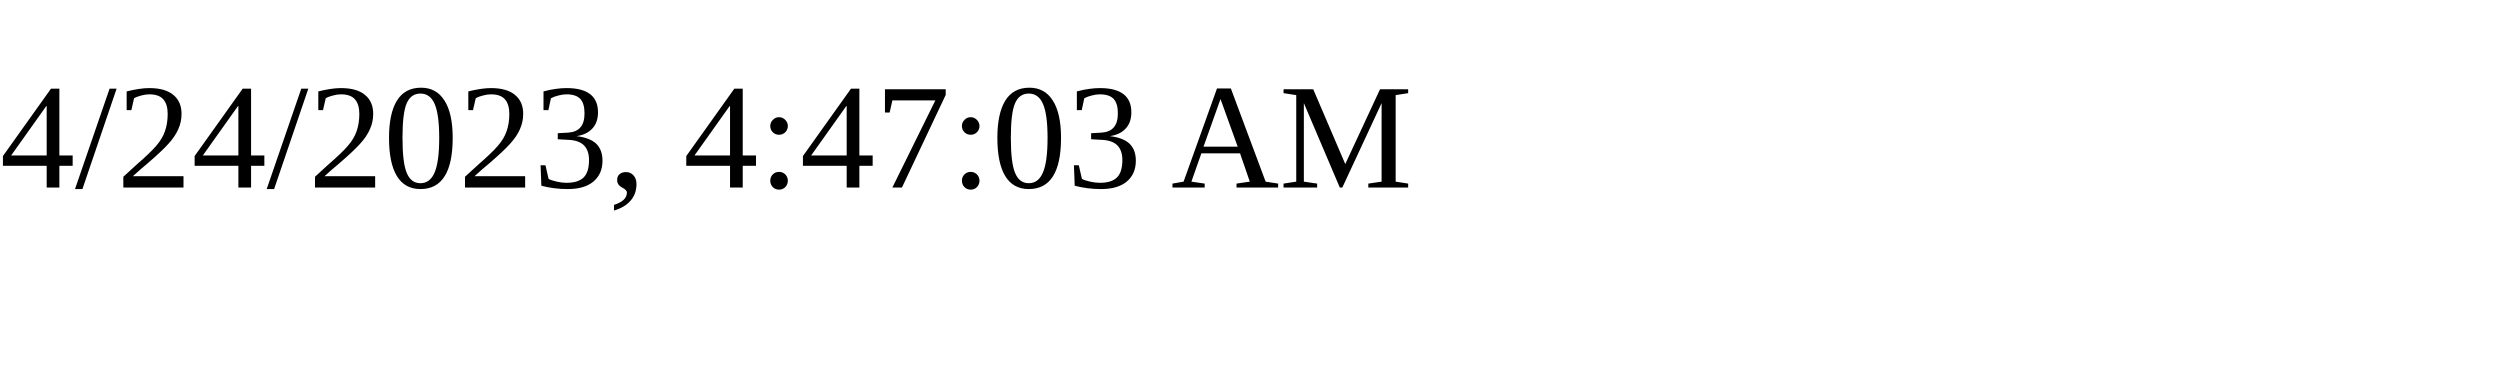
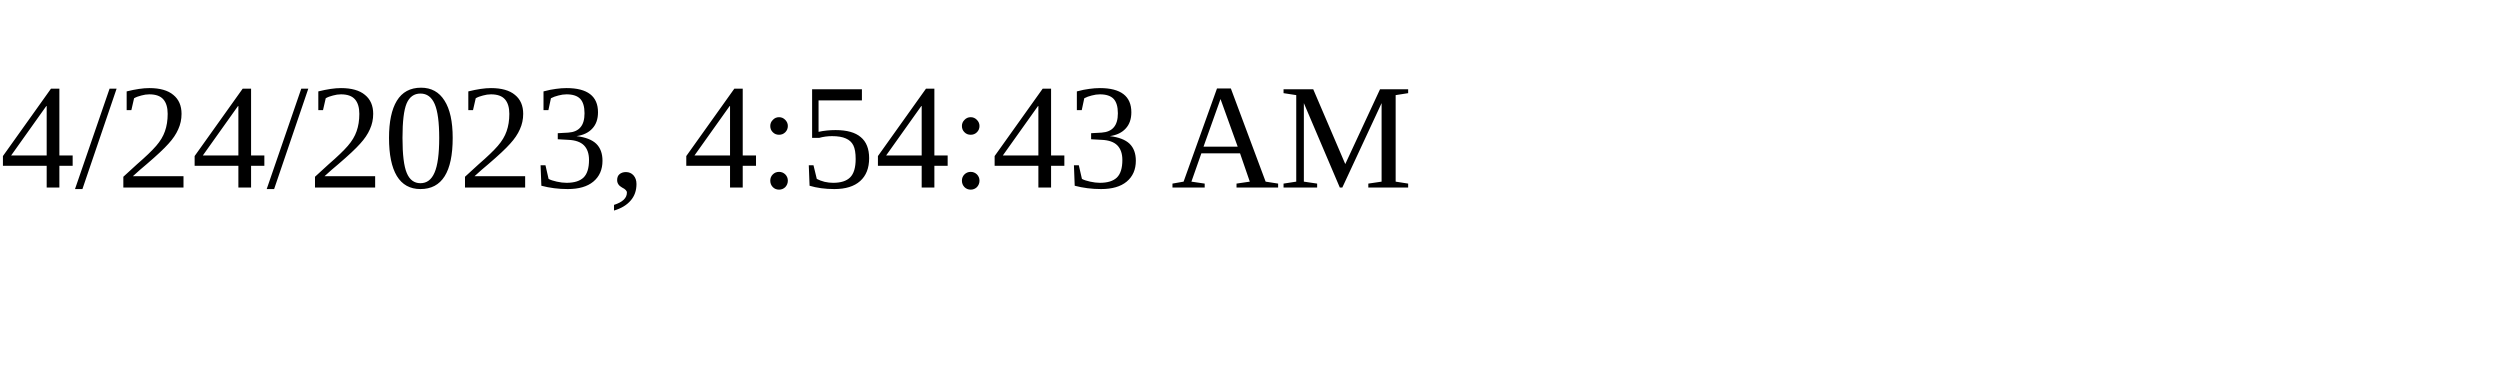
<svg xmlns="http://www.w3.org/2000/svg" height="30" width="200">
-   <text x="0" y="15">4/24/2023, 4:47:03 AM</text>
+   <text x="0" y="15">4/24/2023, 4:54:43 AM</text>
</svg>
